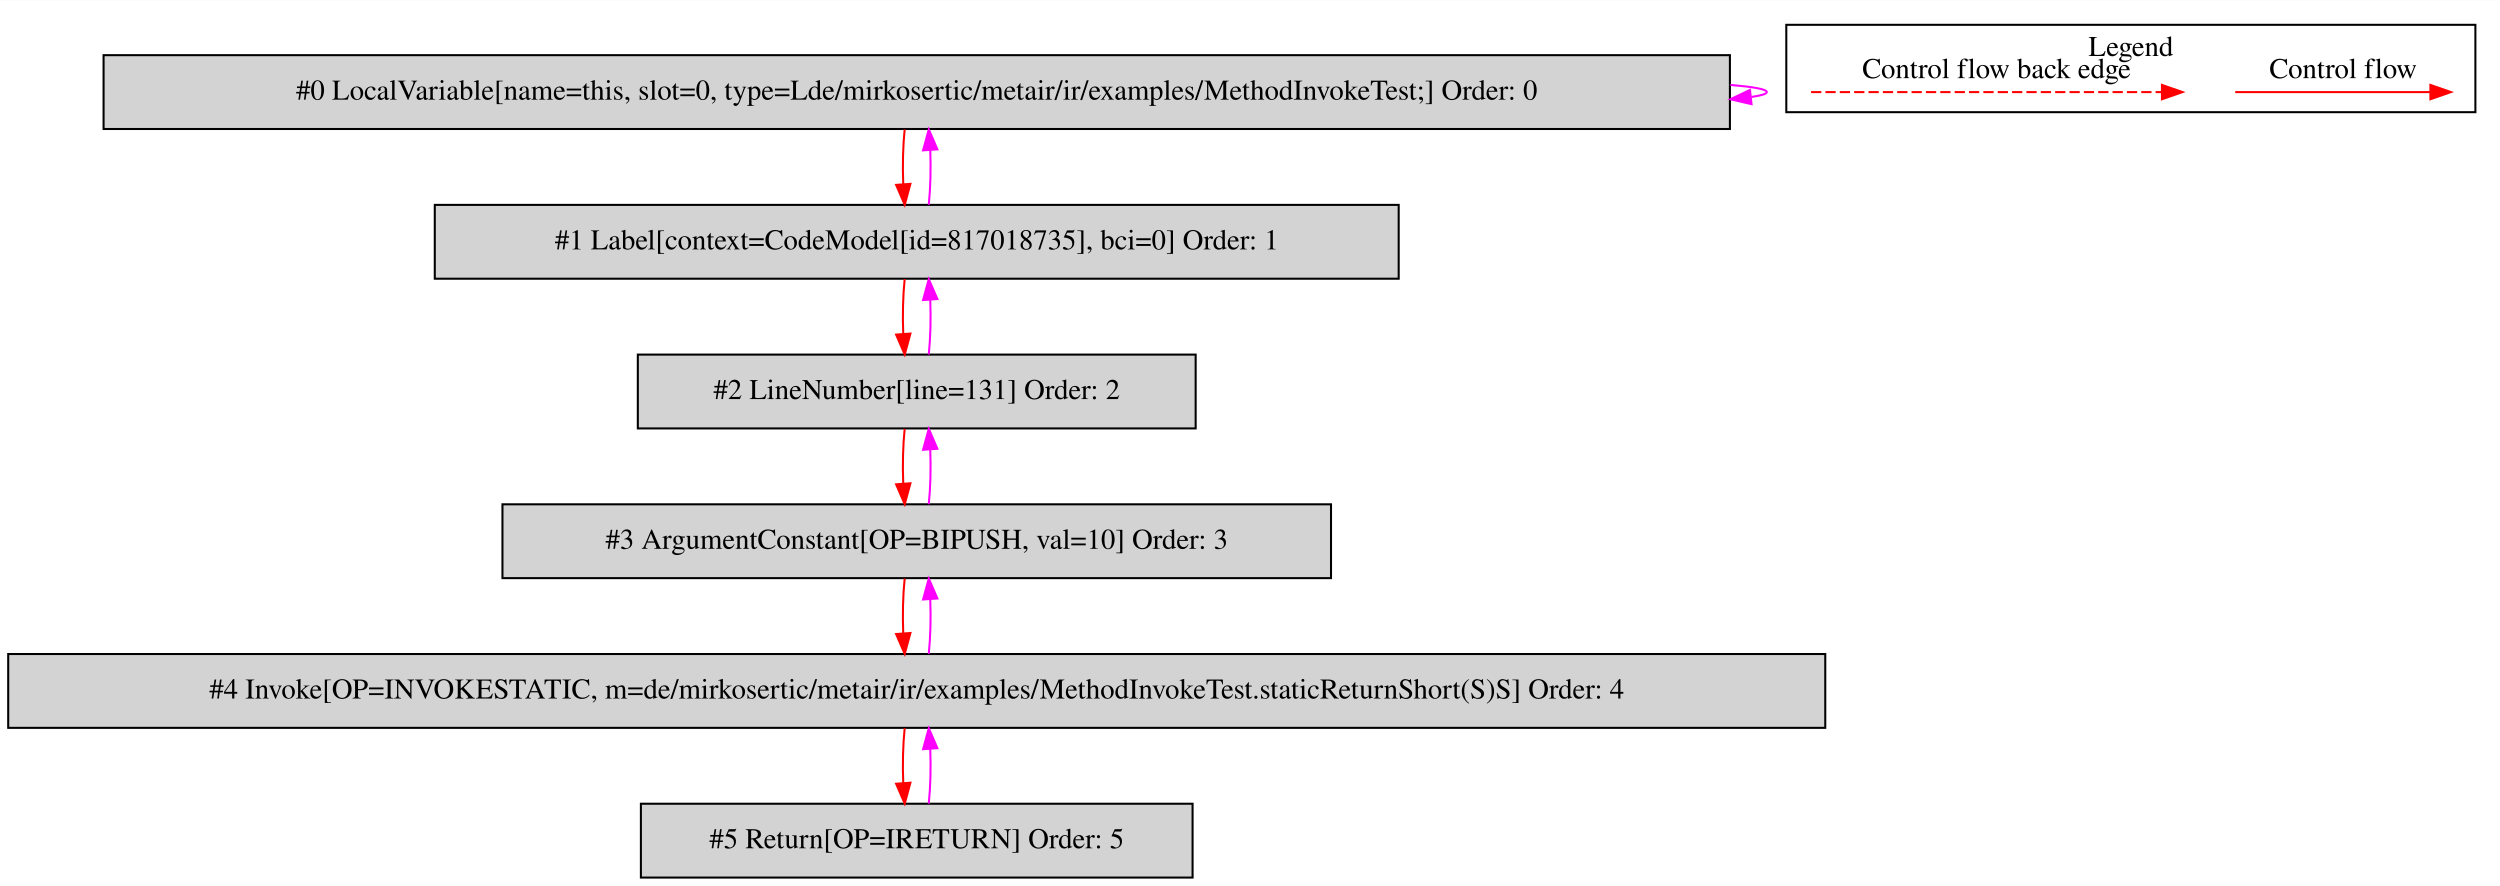
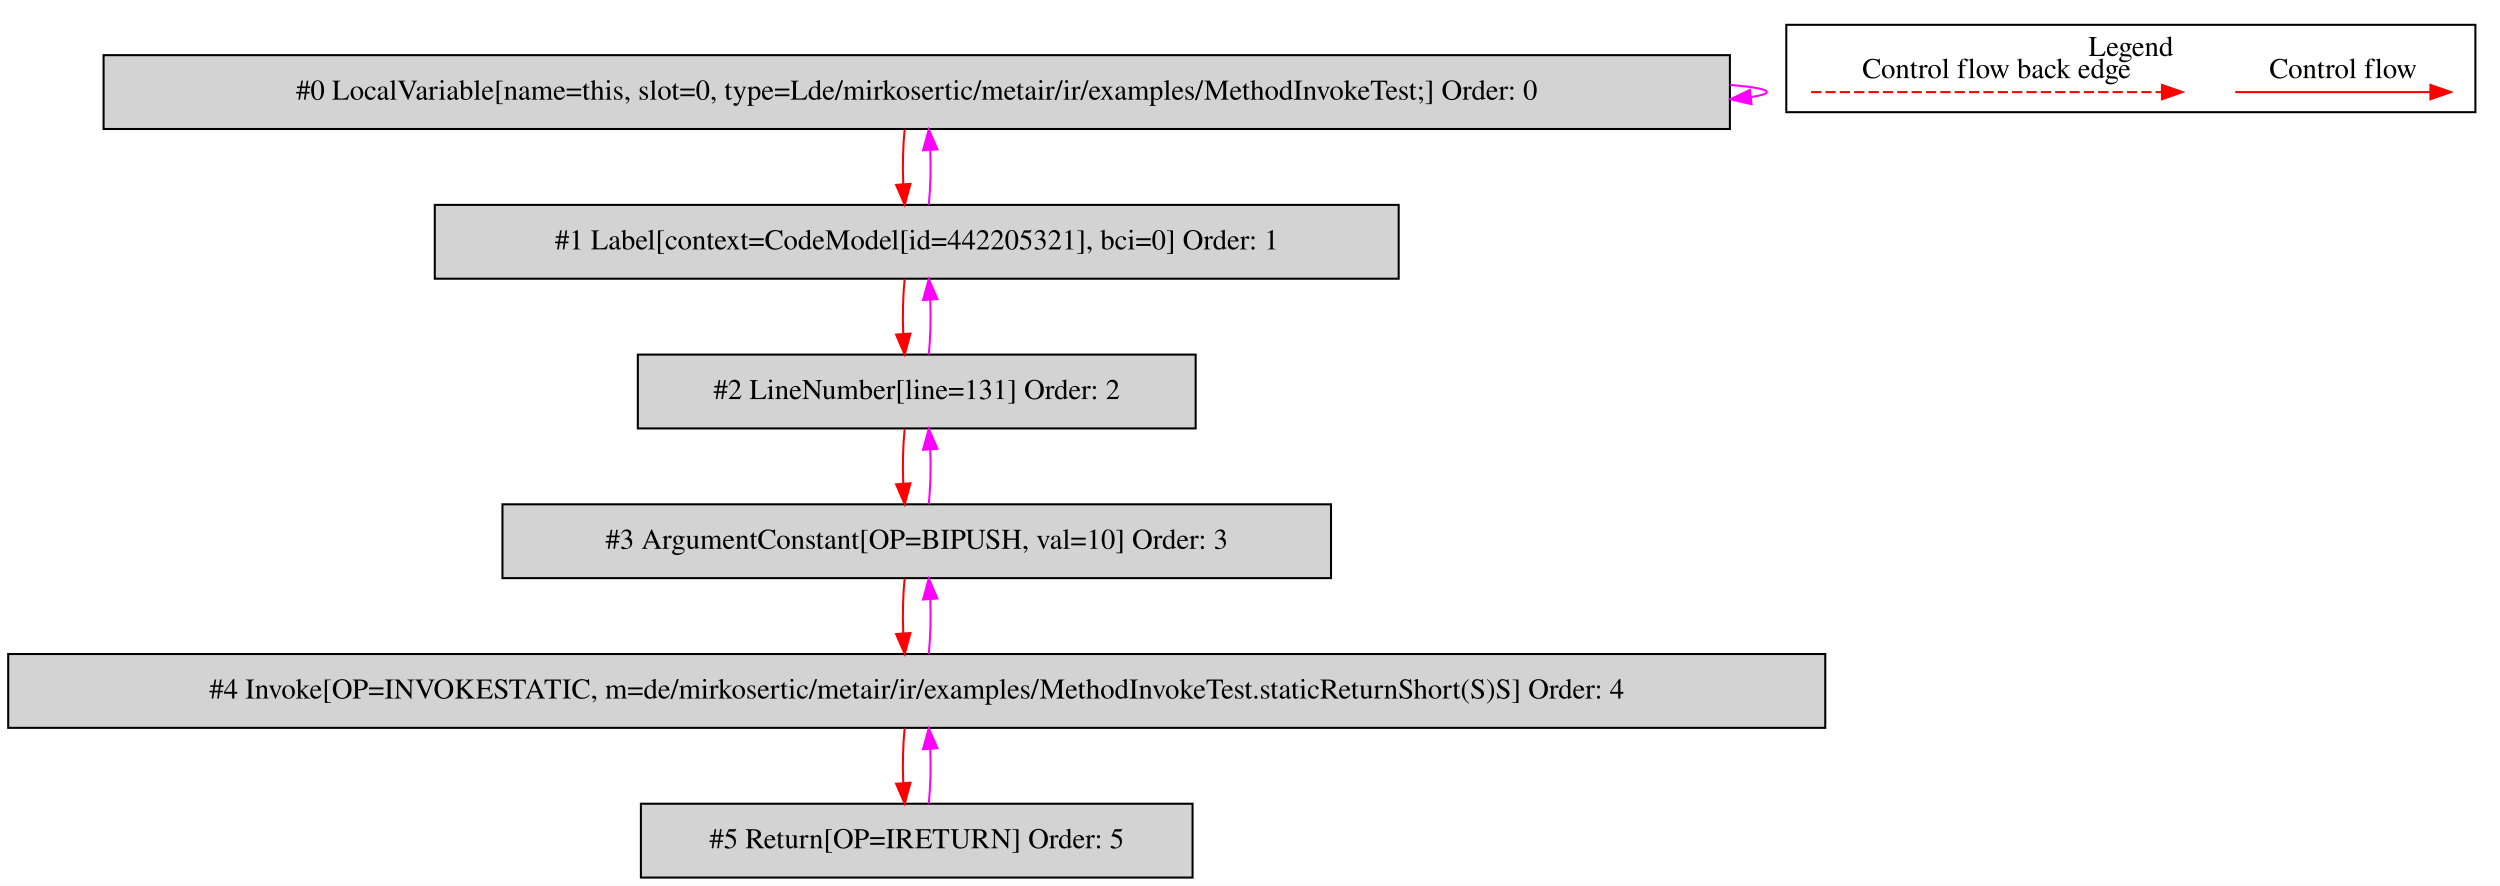
<svg xmlns="http://www.w3.org/2000/svg" width="1219pt" height="432pt" viewBox="0.00 0.00 1219.00 431.80">
  <g id="graph0" class="graph" transform="scale(1 1) rotate(0) translate(4 427.8)">
    <polygon fill="white" stroke="transparent" points="-4,4 -4,-427.8 1215,-427.8 1215,4 -4,4" />
    <g id="clust1" class="cluster">
      <polygon fill="none" stroke="black" points="867,-373.2 867,-415.8 1203,-415.8 1203,-373.2 867,-373.2" />
      <text text-anchor="middle" x="1035" y="-400.6" font-family="Times,serif" font-size="14.00">Legend</text>
    </g>
    <g id="node1" class="node">
      <polygon fill="lightgrey" stroke="black" points="839.5,-401 46.5,-401 46.5,-365 839.5,-365 839.5,-401" />
      <text text-anchor="middle" x="443" y="-379.3" font-family="Times,serif" font-size="14.00">#0 LocalVariable[name=this, slot=0, type=Lde/mirkosertic/metair/ir/examples/MethodInvokeTest;] Order: 0</text>
    </g>
    <g id="edge1" class="edge">
      <path fill="none" stroke="fuchsia" d="M839.73,-386.49C851.09,-385.53 857.5,-384.37 857.5,-383 857.5,-382.12 854.87,-381.33 849.99,-380.62" />
      <polygon fill="fuchsia" stroke="fuchsia" points="850.04,-377.11 839.73,-379.51 849.29,-384.07 850.04,-377.11" />
    </g>
    <g id="node2" class="node">
      <polygon fill="lightgrey" stroke="black" points="678,-328 208,-328 208,-292 678,-292 678,-328" />
-       <text text-anchor="middle" x="443" y="-306.3" font-family="Times,serif" font-size="14.00">#1 Label[context=CodeModel[id=817018735], bci=0] Order: 1</text>
+       <text text-anchor="middle" x="443" y="-306.3" font-family="Times,serif" font-size="14.00">#1 Label[context=CodeModel[id=442205321], bci=0] Order: 1</text>
    </g>
    <g id="edge2" class="edge">
      <path fill="none" stroke="red" d="M437.12,-364.81C436.28,-356.79 436.05,-347.05 436.42,-338.07" />
      <polygon fill="red" stroke="red" points="439.92,-338.25 437.14,-328.03 432.94,-337.75 439.92,-338.25" />
    </g>
    <g id="edge3" class="edge">
      <path fill="none" stroke="fuchsia" d="M448.86,-328.03C449.71,-336.03 449.95,-345.77 449.59,-354.75" />
      <polygon fill="fuchsia" stroke="fuchsia" points="446.09,-354.59 448.88,-364.81 453.07,-355.08 446.09,-354.59" />
    </g>
    <g id="node3" class="node">
      <polygon fill="lightgrey" stroke="black" points="579,-255 307,-255 307,-219 579,-219 579,-255" />
      <text text-anchor="middle" x="443" y="-233.3" font-family="Times,serif" font-size="14.00">#2 LineNumber[line=131] Order: 2</text>
    </g>
    <g id="edge4" class="edge">
      <path fill="none" stroke="red" d="M437.12,-291.81C436.28,-283.79 436.05,-274.05 436.42,-265.07" />
      <polygon fill="red" stroke="red" points="439.92,-265.25 437.14,-255.03 432.94,-264.75 439.92,-265.25" />
    </g>
    <g id="edge5" class="edge">
      <path fill="none" stroke="fuchsia" d="M448.86,-255.03C449.71,-263.03 449.95,-272.77 449.59,-281.75" />
      <polygon fill="fuchsia" stroke="fuchsia" points="446.09,-281.59 448.88,-291.81 453.07,-282.08 446.09,-281.59" />
    </g>
    <g id="node4" class="node">
      <polygon fill="lightgrey" stroke="black" points="645,-182 241,-182 241,-146 645,-146 645,-182" />
      <text text-anchor="middle" x="443" y="-160.3" font-family="Times,serif" font-size="14.00">#3 ArgumentConstant[OP=BIPUSH, val=10] Order: 3</text>
    </g>
    <g id="edge6" class="edge">
      <path fill="none" stroke="red" d="M437.12,-218.81C436.28,-210.79 436.05,-201.05 436.42,-192.07" />
      <polygon fill="red" stroke="red" points="439.92,-192.25 437.14,-182.03 432.94,-191.75 439.92,-192.25" />
    </g>
    <g id="edge7" class="edge">
      <path fill="none" stroke="fuchsia" d="M448.86,-182.03C449.71,-190.03 449.95,-199.77 449.59,-208.75" />
      <polygon fill="fuchsia" stroke="fuchsia" points="446.09,-208.59 448.88,-218.81 453.07,-209.08 446.09,-208.59" />
    </g>
    <g id="node5" class="node">
      <polygon fill="lightgrey" stroke="black" points="886,-109 0,-109 0,-73 886,-73 886,-109" />
      <text text-anchor="middle" x="443" y="-87.3" font-family="Times,serif" font-size="14.00">#4 Invoke[OP=INVOKESTATIC, m=de/mirkosertic/metair/ir/examples/MethodInvokeTest.staticReturnShort(S)S] Order: 4</text>
    </g>
    <g id="edge8" class="edge">
      <path fill="none" stroke="red" d="M437.12,-145.81C436.28,-137.79 436.05,-128.05 436.42,-119.07" />
      <polygon fill="red" stroke="red" points="439.92,-119.25 437.14,-109.03 432.94,-118.75 439.92,-119.25" />
    </g>
    <g id="edge9" class="edge">
      <path fill="none" stroke="fuchsia" d="M448.86,-109.03C449.71,-117.03 449.95,-126.77 449.59,-135.75" />
      <polygon fill="fuchsia" stroke="fuchsia" points="446.09,-135.59 448.88,-145.81 453.07,-136.08 446.09,-135.59" />
    </g>
    <g id="node6" class="node">
      <polygon fill="lightgrey" stroke="black" points="577.5,-36 308.5,-36 308.5,0 577.5,0 577.5,-36" />
      <text text-anchor="middle" x="443" y="-14.3" font-family="Times,serif" font-size="14.00">#5 Return[OP=IRETURN] Order: 5</text>
    </g>
    <g id="edge10" class="edge">
      <path fill="none" stroke="red" d="M437.12,-72.81C436.28,-64.79 436.05,-55.05 436.42,-46.07" />
      <polygon fill="red" stroke="red" points="439.92,-46.25 437.14,-36.03 432.94,-45.75 439.92,-46.25" />
    </g>
    <g id="edge11" class="edge">
      <path fill="none" stroke="fuchsia" d="M448.86,-36.03C449.71,-44.03 449.95,-53.77 449.59,-62.75" />
      <polygon fill="fuchsia" stroke="fuchsia" points="446.09,-62.59 448.88,-72.81 453.07,-63.08 446.09,-62.59" />
    </g>
    <g id="edge12" class="edge">
      <path fill="none" stroke="red" d="M1085.89,-383C1097.11,-383 1155.24,-383 1180.86,-383" />
      <polygon fill="red" stroke="red" points="1181.06,-386.5 1191.06,-383 1181.06,-379.5 1181.06,-386.5" />
      <text text-anchor="middle" x="1138.5" y="-389.8" font-family="Times,serif" font-size="14.00">Control flow</text>
    </g>
    <g id="edge13" class="edge">
      <path fill="none" stroke="red" stroke-dasharray="5,2" d="M879.08,-383C896.05,-383 1012.21,-383 1050.08,-383" />
      <polygon fill="red" stroke="red" points="1050.17,-386.5 1060.17,-383 1050.17,-379.5 1050.17,-386.5" />
      <text text-anchor="middle" x="969.5" y="-389.8" font-family="Times,serif" font-size="14.00">Control flow back edge</text>
    </g>
  </g>
</svg>
